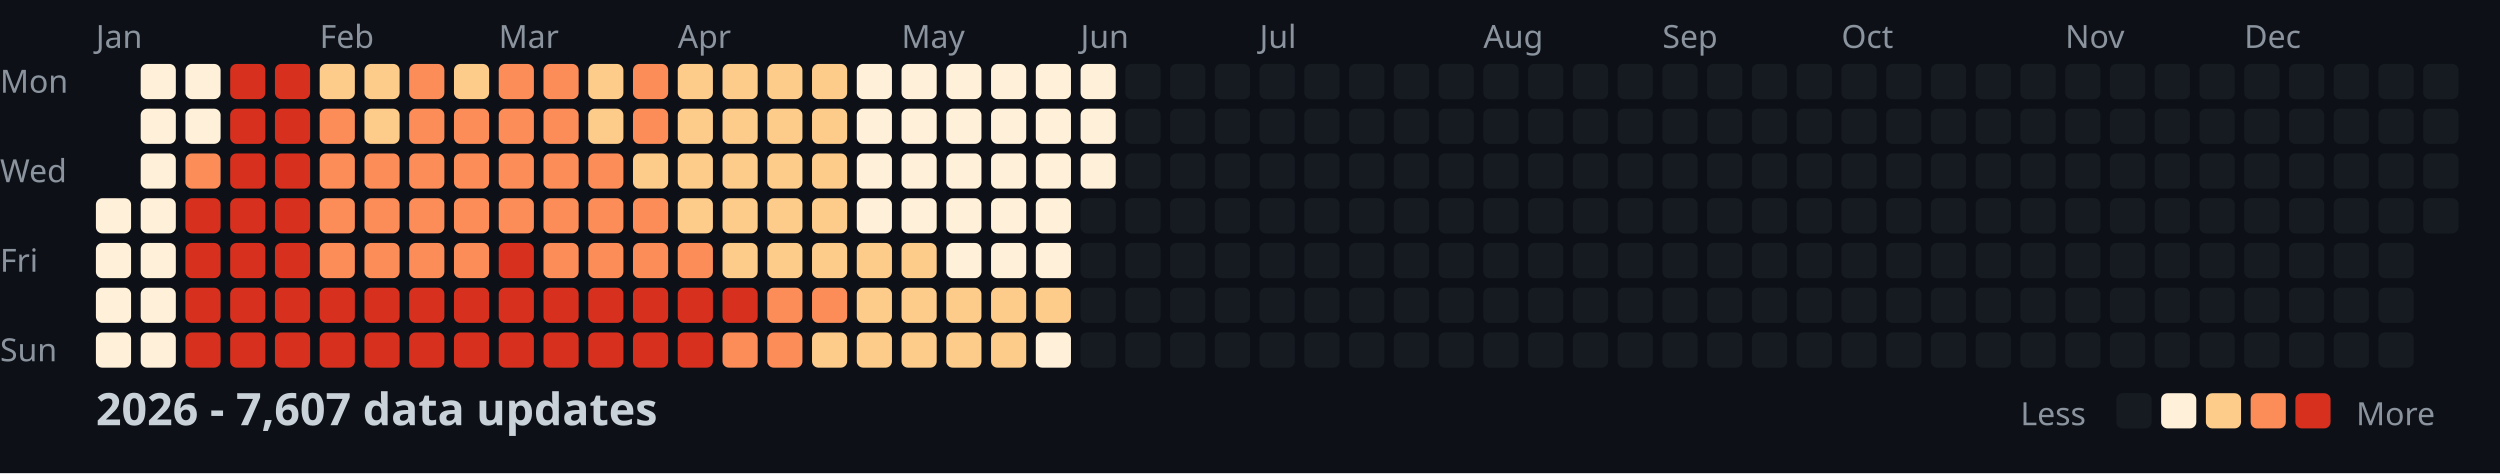
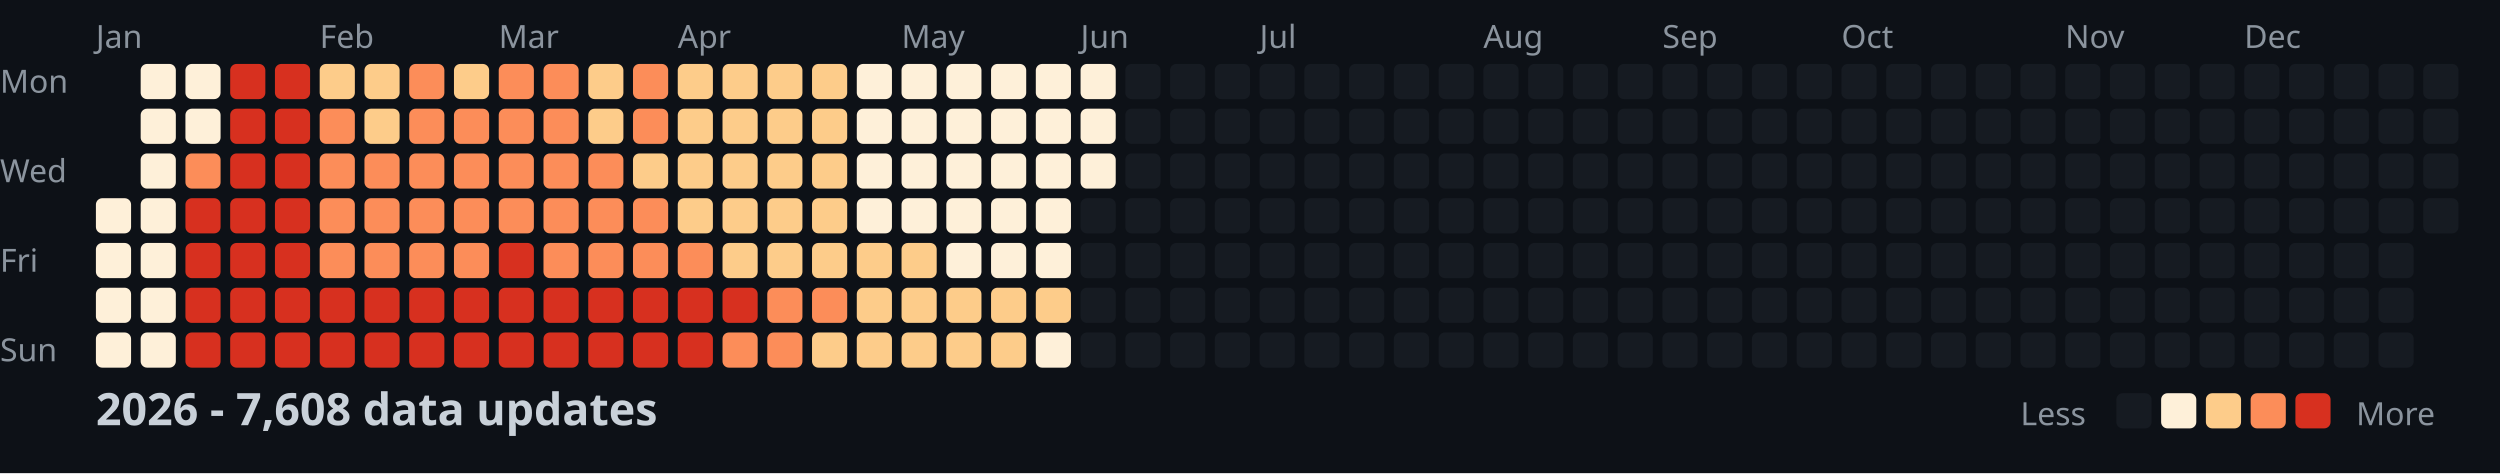
<svg xmlns="http://www.w3.org/2000/svg" width="782" height="148">
  <style>
    .month { font: 10px sans-serif; fill: #8b949e; }
    .day { font: 10px sans-serif; fill: #8b949e; }
    .title { font: bold 14px sans-serif; fill: #c9d1d9; }
    .legend { font: 10px sans-serif; fill: #8b949e; }
  </style>
  <rect width="100%" height="100%" fill="#0d1117" />
  <text x="0" y="29" class="day">Mon</text>
  <text x="0" y="57" class="day">Wed</text>
  <text x="0" y="85" class="day">Fri</text>
  <text x="0" y="113" class="day">Sun</text>
  <text x="30" y="15" class="month">Jan</text>
  <text x="100" y="15" class="month">Feb</text>
  <text x="156" y="15" class="month">Mar</text>
  <text x="212" y="15" class="month">Apr</text>
  <text x="282" y="15" class="month">May</text>
  <text x="338" y="15" class="month">Jun</text>
  <text x="394" y="15" class="month">Jul</text>
  <text x="464" y="15" class="month">Aug</text>
  <text x="520" y="15" class="month">Sep</text>
  <text x="576" y="15" class="month">Oct</text>
  <text x="646" y="15" class="month">Nov</text>
  <text x="702" y="15" class="month">Dec</text>
  <rect x="30" y="62" width="11" height="11" fill="#fef0d9" rx="2" />
  <rect x="30" y="76" width="11" height="11" fill="#fef0d9" rx="2" />
  <rect x="30" y="90" width="11" height="11" fill="#fef0d9" rx="2" />
  <rect x="30" y="104" width="11" height="11" fill="#fef0d9" rx="2" />
  <rect x="44" y="20" width="11" height="11" fill="#fef0d9" rx="2" />
  <rect x="44" y="34" width="11" height="11" fill="#fef0d9" rx="2" />
  <rect x="44" y="48" width="11" height="11" fill="#fef0d9" rx="2" />
  <rect x="44" y="62" width="11" height="11" fill="#fef0d9" rx="2" />
  <rect x="44" y="76" width="11" height="11" fill="#fef0d9" rx="2" />
  <rect x="44" y="90" width="11" height="11" fill="#fef0d9" rx="2" />
  <rect x="44" y="104" width="11" height="11" fill="#fef0d9" rx="2" />
  <rect x="58" y="20" width="11" height="11" fill="#fef0d9" rx="2" />
  <rect x="58" y="34" width="11" height="11" fill="#fef0d9" rx="2" />
  <rect x="58" y="48" width="11" height="11" fill="#fc8d59" rx="2" />
  <rect x="58" y="62" width="11" height="11" fill="#d7301f" rx="2" />
  <rect x="58" y="76" width="11" height="11" fill="#d7301f" rx="2" />
  <rect x="58" y="90" width="11" height="11" fill="#d7301f" rx="2" />
  <rect x="58" y="104" width="11" height="11" fill="#d7301f" rx="2" />
  <rect x="72" y="20" width="11" height="11" fill="#d7301f" rx="2" />
  <rect x="72" y="34" width="11" height="11" fill="#d7301f" rx="2" />
  <rect x="72" y="48" width="11" height="11" fill="#d7301f" rx="2" />
  <rect x="72" y="62" width="11" height="11" fill="#d7301f" rx="2" />
  <rect x="72" y="76" width="11" height="11" fill="#d7301f" rx="2" />
  <rect x="72" y="90" width="11" height="11" fill="#d7301f" rx="2" />
  <rect x="72" y="104" width="11" height="11" fill="#d7301f" rx="2" />
  <rect x="86" y="20" width="11" height="11" fill="#d7301f" rx="2" />
  <rect x="86" y="34" width="11" height="11" fill="#d7301f" rx="2" />
  <rect x="86" y="48" width="11" height="11" fill="#d7301f" rx="2" />
  <rect x="86" y="62" width="11" height="11" fill="#d7301f" rx="2" />
  <rect x="86" y="76" width="11" height="11" fill="#d7301f" rx="2" />
  <rect x="86" y="90" width="11" height="11" fill="#d7301f" rx="2" />
  <rect x="86" y="104" width="11" height="11" fill="#d7301f" rx="2" />
  <rect x="100" y="20" width="11" height="11" fill="#fdcc8a" rx="2" />
  <rect x="100" y="34" width="11" height="11" fill="#fc8d59" rx="2" />
  <rect x="100" y="48" width="11" height="11" fill="#fc8d59" rx="2" />
  <rect x="100" y="62" width="11" height="11" fill="#fc8d59" rx="2" />
  <rect x="100" y="76" width="11" height="11" fill="#fc8d59" rx="2" />
  <rect x="100" y="90" width="11" height="11" fill="#d7301f" rx="2" />
  <rect x="100" y="104" width="11" height="11" fill="#d7301f" rx="2" />
  <rect x="114" y="20" width="11" height="11" fill="#fdcc8a" rx="2" />
  <rect x="114" y="34" width="11" height="11" fill="#fdcc8a" rx="2" />
  <rect x="114" y="48" width="11" height="11" fill="#fc8d59" rx="2" />
  <rect x="114" y="62" width="11" height="11" fill="#fc8d59" rx="2" />
  <rect x="114" y="76" width="11" height="11" fill="#fc8d59" rx="2" />
  <rect x="114" y="90" width="11" height="11" fill="#d7301f" rx="2" />
  <rect x="114" y="104" width="11" height="11" fill="#d7301f" rx="2" />
  <rect x="128" y="20" width="11" height="11" fill="#fc8d59" rx="2" />
  <rect x="128" y="34" width="11" height="11" fill="#fc8d59" rx="2" />
  <rect x="128" y="48" width="11" height="11" fill="#fc8d59" rx="2" />
  <rect x="128" y="62" width="11" height="11" fill="#fc8d59" rx="2" />
  <rect x="128" y="76" width="11" height="11" fill="#fc8d59" rx="2" />
  <rect x="128" y="90" width="11" height="11" fill="#d7301f" rx="2" />
  <rect x="128" y="104" width="11" height="11" fill="#d7301f" rx="2" />
  <rect x="142" y="20" width="11" height="11" fill="#fdcc8a" rx="2" />
  <rect x="142" y="34" width="11" height="11" fill="#fc8d59" rx="2" />
  <rect x="142" y="48" width="11" height="11" fill="#fc8d59" rx="2" />
  <rect x="142" y="62" width="11" height="11" fill="#fc8d59" rx="2" />
  <rect x="142" y="76" width="11" height="11" fill="#fc8d59" rx="2" />
  <rect x="142" y="90" width="11" height="11" fill="#d7301f" rx="2" />
  <rect x="142" y="104" width="11" height="11" fill="#d7301f" rx="2" />
  <rect x="156" y="20" width="11" height="11" fill="#fc8d59" rx="2" />
  <rect x="156" y="34" width="11" height="11" fill="#fc8d59" rx="2" />
  <rect x="156" y="48" width="11" height="11" fill="#fc8d59" rx="2" />
  <rect x="156" y="62" width="11" height="11" fill="#fc8d59" rx="2" />
  <rect x="156" y="76" width="11" height="11" fill="#d7301f" rx="2" />
  <rect x="156" y="90" width="11" height="11" fill="#d7301f" rx="2" />
  <rect x="156" y="104" width="11" height="11" fill="#d7301f" rx="2" />
  <rect x="170" y="20" width="11" height="11" fill="#fc8d59" rx="2" />
  <rect x="170" y="34" width="11" height="11" fill="#fc8d59" rx="2" />
  <rect x="170" y="48" width="11" height="11" fill="#fc8d59" rx="2" />
  <rect x="170" y="62" width="11" height="11" fill="#fc8d59" rx="2" />
  <rect x="170" y="76" width="11" height="11" fill="#fc8d59" rx="2" />
  <rect x="170" y="90" width="11" height="11" fill="#d7301f" rx="2" />
  <rect x="170" y="104" width="11" height="11" fill="#d7301f" rx="2" />
  <rect x="184" y="20" width="11" height="11" fill="#fdcc8a" rx="2" />
  <rect x="184" y="34" width="11" height="11" fill="#fdcc8a" rx="2" />
  <rect x="184" y="48" width="11" height="11" fill="#fc8d59" rx="2" />
  <rect x="184" y="62" width="11" height="11" fill="#fc8d59" rx="2" />
  <rect x="184" y="76" width="11" height="11" fill="#fc8d59" rx="2" />
  <rect x="184" y="90" width="11" height="11" fill="#d7301f" rx="2" />
  <rect x="184" y="104" width="11" height="11" fill="#d7301f" rx="2" />
  <rect x="198" y="20" width="11" height="11" fill="#fc8d59" rx="2" />
  <rect x="198" y="34" width="11" height="11" fill="#fc8d59" rx="2" />
  <rect x="198" y="48" width="11" height="11" fill="#fdcc8a" rx="2" />
  <rect x="198" y="62" width="11" height="11" fill="#fc8d59" rx="2" />
  <rect x="198" y="76" width="11" height="11" fill="#fc8d59" rx="2" />
  <rect x="198" y="90" width="11" height="11" fill="#d7301f" rx="2" />
  <rect x="198" y="104" width="11" height="11" fill="#d7301f" rx="2" />
  <rect x="212" y="20" width="11" height="11" fill="#fdcc8a" rx="2" />
  <rect x="212" y="34" width="11" height="11" fill="#fdcc8a" rx="2" />
  <rect x="212" y="48" width="11" height="11" fill="#fdcc8a" rx="2" />
  <rect x="212" y="62" width="11" height="11" fill="#fdcc8a" rx="2" />
  <rect x="212" y="76" width="11" height="11" fill="#fc8d59" rx="2" />
  <rect x="212" y="90" width="11" height="11" fill="#d7301f" rx="2" />
  <rect x="212" y="104" width="11" height="11" fill="#d7301f" rx="2" />
  <rect x="226" y="20" width="11" height="11" fill="#fdcc8a" rx="2" />
  <rect x="226" y="34" width="11" height="11" fill="#fdcc8a" rx="2" />
  <rect x="226" y="48" width="11" height="11" fill="#fdcc8a" rx="2" />
  <rect x="226" y="62" width="11" height="11" fill="#fdcc8a" rx="2" />
  <rect x="226" y="76" width="11" height="11" fill="#fdcc8a" rx="2" />
  <rect x="226" y="90" width="11" height="11" fill="#d7301f" rx="2" />
  <rect x="226" y="104" width="11" height="11" fill="#fc8d59" rx="2" />
  <rect x="240" y="20" width="11" height="11" fill="#fdcc8a" rx="2" />
  <rect x="240" y="34" width="11" height="11" fill="#fdcc8a" rx="2" />
  <rect x="240" y="48" width="11" height="11" fill="#fdcc8a" rx="2" />
  <rect x="240" y="62" width="11" height="11" fill="#fdcc8a" rx="2" />
  <rect x="240" y="76" width="11" height="11" fill="#fdcc8a" rx="2" />
  <rect x="240" y="90" width="11" height="11" fill="#fc8d59" rx="2" />
  <rect x="240" y="104" width="11" height="11" fill="#fc8d59" rx="2" />
  <rect x="254" y="20" width="11" height="11" fill="#fdcc8a" rx="2" />
  <rect x="254" y="34" width="11" height="11" fill="#fdcc8a" rx="2" />
  <rect x="254" y="48" width="11" height="11" fill="#fdcc8a" rx="2" />
  <rect x="254" y="62" width="11" height="11" fill="#fdcc8a" rx="2" />
  <rect x="254" y="76" width="11" height="11" fill="#fdcc8a" rx="2" />
  <rect x="254" y="90" width="11" height="11" fill="#fc8d59" rx="2" />
  <rect x="254" y="104" width="11" height="11" fill="#fdcc8a" rx="2" />
  <rect x="268" y="20" width="11" height="11" fill="#fef0d9" rx="2" />
  <rect x="268" y="34" width="11" height="11" fill="#fef0d9" rx="2" />
  <rect x="268" y="48" width="11" height="11" fill="#fef0d9" rx="2" />
  <rect x="268" y="62" width="11" height="11" fill="#fef0d9" rx="2" />
  <rect x="268" y="76" width="11" height="11" fill="#fdcc8a" rx="2" />
  <rect x="268" y="90" width="11" height="11" fill="#fdcc8a" rx="2" />
  <rect x="268" y="104" width="11" height="11" fill="#fdcc8a" rx="2" />
  <rect x="282" y="20" width="11" height="11" fill="#fef0d9" rx="2" />
  <rect x="282" y="34" width="11" height="11" fill="#fef0d9" rx="2" />
  <rect x="282" y="48" width="11" height="11" fill="#fef0d9" rx="2" />
  <rect x="282" y="62" width="11" height="11" fill="#fef0d9" rx="2" />
  <rect x="282" y="76" width="11" height="11" fill="#fdcc8a" rx="2" />
  <rect x="282" y="90" width="11" height="11" fill="#fdcc8a" rx="2" />
  <rect x="282" y="104" width="11" height="11" fill="#fdcc8a" rx="2" />
  <rect x="296" y="20" width="11" height="11" fill="#fef0d9" rx="2" />
  <rect x="296" y="34" width="11" height="11" fill="#fef0d9" rx="2" />
  <rect x="296" y="48" width="11" height="11" fill="#fef0d9" rx="2" />
  <rect x="296" y="62" width="11" height="11" fill="#fef0d9" rx="2" />
  <rect x="296" y="76" width="11" height="11" fill="#fef0d9" rx="2" />
  <rect x="296" y="90" width="11" height="11" fill="#fdcc8a" rx="2" />
  <rect x="296" y="104" width="11" height="11" fill="#fdcc8a" rx="2" />
  <rect x="310" y="20" width="11" height="11" fill="#fef0d9" rx="2" />
  <rect x="310" y="34" width="11" height="11" fill="#fef0d9" rx="2" />
  <rect x="310" y="48" width="11" height="11" fill="#fef0d9" rx="2" />
  <rect x="310" y="62" width="11" height="11" fill="#fef0d9" rx="2" />
  <rect x="310" y="76" width="11" height="11" fill="#fef0d9" rx="2" />
  <rect x="310" y="90" width="11" height="11" fill="#fdcc8a" rx="2" />
  <rect x="310" y="104" width="11" height="11" fill="#fdcc8a" rx="2" />
  <rect x="324" y="20" width="11" height="11" fill="#fef0d9" rx="2" />
  <rect x="324" y="34" width="11" height="11" fill="#fef0d9" rx="2" />
  <rect x="324" y="48" width="11" height="11" fill="#fef0d9" rx="2" />
  <rect x="324" y="62" width="11" height="11" fill="#fef0d9" rx="2" />
  <rect x="324" y="76" width="11" height="11" fill="#fef0d9" rx="2" />
  <rect x="324" y="90" width="11" height="11" fill="#fdcc8a" rx="2" />
  <rect x="324" y="104" width="11" height="11" fill="#fef0d9" rx="2" />
  <rect x="338" y="20" width="11" height="11" fill="#fef0d9" rx="2" />
  <rect x="338" y="34" width="11" height="11" fill="#fef0d9" rx="2" />
  <rect x="338" y="48" width="11" height="11" fill="#fef0d9" rx="2" />
  <rect x="338" y="62" width="11" height="11" fill="#161b22" rx="2" />
  <rect x="338" y="76" width="11" height="11" fill="#161b22" rx="2" />
  <rect x="338" y="90" width="11" height="11" fill="#161b22" rx="2" />
  <rect x="338" y="104" width="11" height="11" fill="#161b22" rx="2" />
  <rect x="352" y="20" width="11" height="11" fill="#161b22" rx="2" />
  <rect x="352" y="34" width="11" height="11" fill="#161b22" rx="2" />
  <rect x="352" y="48" width="11" height="11" fill="#161b22" rx="2" />
  <rect x="352" y="62" width="11" height="11" fill="#161b22" rx="2" />
  <rect x="352" y="76" width="11" height="11" fill="#161b22" rx="2" />
  <rect x="352" y="90" width="11" height="11" fill="#161b22" rx="2" />
  <rect x="352" y="104" width="11" height="11" fill="#161b22" rx="2" />
  <rect x="366" y="20" width="11" height="11" fill="#161b22" rx="2" />
  <rect x="366" y="34" width="11" height="11" fill="#161b22" rx="2" />
  <rect x="366" y="48" width="11" height="11" fill="#161b22" rx="2" />
  <rect x="366" y="62" width="11" height="11" fill="#161b22" rx="2" />
  <rect x="366" y="76" width="11" height="11" fill="#161b22" rx="2" />
  <rect x="366" y="90" width="11" height="11" fill="#161b22" rx="2" />
  <rect x="366" y="104" width="11" height="11" fill="#161b22" rx="2" />
  <rect x="380" y="20" width="11" height="11" fill="#161b22" rx="2" />
  <rect x="380" y="34" width="11" height="11" fill="#161b22" rx="2" />
  <rect x="380" y="48" width="11" height="11" fill="#161b22" rx="2" />
  <rect x="380" y="62" width="11" height="11" fill="#161b22" rx="2" />
  <rect x="380" y="76" width="11" height="11" fill="#161b22" rx="2" />
  <rect x="380" y="90" width="11" height="11" fill="#161b22" rx="2" />
  <rect x="380" y="104" width="11" height="11" fill="#161b22" rx="2" />
  <rect x="394" y="20" width="11" height="11" fill="#161b22" rx="2" />
  <rect x="394" y="34" width="11" height="11" fill="#161b22" rx="2" />
  <rect x="394" y="48" width="11" height="11" fill="#161b22" rx="2" />
  <rect x="394" y="62" width="11" height="11" fill="#161b22" rx="2" />
  <rect x="394" y="76" width="11" height="11" fill="#161b22" rx="2" />
  <rect x="394" y="90" width="11" height="11" fill="#161b22" rx="2" />
  <rect x="394" y="104" width="11" height="11" fill="#161b22" rx="2" />
  <rect x="408" y="20" width="11" height="11" fill="#161b22" rx="2" />
  <rect x="408" y="34" width="11" height="11" fill="#161b22" rx="2" />
  <rect x="408" y="48" width="11" height="11" fill="#161b22" rx="2" />
  <rect x="408" y="62" width="11" height="11" fill="#161b22" rx="2" />
  <rect x="408" y="76" width="11" height="11" fill="#161b22" rx="2" />
  <rect x="408" y="90" width="11" height="11" fill="#161b22" rx="2" />
  <rect x="408" y="104" width="11" height="11" fill="#161b22" rx="2" />
  <rect x="422" y="20" width="11" height="11" fill="#161b22" rx="2" />
  <rect x="422" y="34" width="11" height="11" fill="#161b22" rx="2" />
  <rect x="422" y="48" width="11" height="11" fill="#161b22" rx="2" />
  <rect x="422" y="62" width="11" height="11" fill="#161b22" rx="2" />
  <rect x="422" y="76" width="11" height="11" fill="#161b22" rx="2" />
  <rect x="422" y="90" width="11" height="11" fill="#161b22" rx="2" />
  <rect x="422" y="104" width="11" height="11" fill="#161b22" rx="2" />
  <rect x="436" y="20" width="11" height="11" fill="#161b22" rx="2" />
  <rect x="436" y="34" width="11" height="11" fill="#161b22" rx="2" />
  <rect x="436" y="48" width="11" height="11" fill="#161b22" rx="2" />
  <rect x="436" y="62" width="11" height="11" fill="#161b22" rx="2" />
  <rect x="436" y="76" width="11" height="11" fill="#161b22" rx="2" />
  <rect x="436" y="90" width="11" height="11" fill="#161b22" rx="2" />
  <rect x="436" y="104" width="11" height="11" fill="#161b22" rx="2" />
  <rect x="450" y="20" width="11" height="11" fill="#161b22" rx="2" />
  <rect x="450" y="34" width="11" height="11" fill="#161b22" rx="2" />
  <rect x="450" y="48" width="11" height="11" fill="#161b22" rx="2" />
  <rect x="450" y="62" width="11" height="11" fill="#161b22" rx="2" />
  <rect x="450" y="76" width="11" height="11" fill="#161b22" rx="2" />
  <rect x="450" y="90" width="11" height="11" fill="#161b22" rx="2" />
  <rect x="450" y="104" width="11" height="11" fill="#161b22" rx="2" />
  <rect x="464" y="20" width="11" height="11" fill="#161b22" rx="2" />
  <rect x="464" y="34" width="11" height="11" fill="#161b22" rx="2" />
  <rect x="464" y="48" width="11" height="11" fill="#161b22" rx="2" />
  <rect x="464" y="62" width="11" height="11" fill="#161b22" rx="2" />
  <rect x="464" y="76" width="11" height="11" fill="#161b22" rx="2" />
  <rect x="464" y="90" width="11" height="11" fill="#161b22" rx="2" />
  <rect x="464" y="104" width="11" height="11" fill="#161b22" rx="2" />
  <rect x="478" y="20" width="11" height="11" fill="#161b22" rx="2" />
  <rect x="478" y="34" width="11" height="11" fill="#161b22" rx="2" />
  <rect x="478" y="48" width="11" height="11" fill="#161b22" rx="2" />
  <rect x="478" y="62" width="11" height="11" fill="#161b22" rx="2" />
  <rect x="478" y="76" width="11" height="11" fill="#161b22" rx="2" />
  <rect x="478" y="90" width="11" height="11" fill="#161b22" rx="2" />
  <rect x="478" y="104" width="11" height="11" fill="#161b22" rx="2" />
  <rect x="492" y="20" width="11" height="11" fill="#161b22" rx="2" />
  <rect x="492" y="34" width="11" height="11" fill="#161b22" rx="2" />
  <rect x="492" y="48" width="11" height="11" fill="#161b22" rx="2" />
  <rect x="492" y="62" width="11" height="11" fill="#161b22" rx="2" />
  <rect x="492" y="76" width="11" height="11" fill="#161b22" rx="2" />
  <rect x="492" y="90" width="11" height="11" fill="#161b22" rx="2" />
  <rect x="492" y="104" width="11" height="11" fill="#161b22" rx="2" />
  <rect x="506" y="20" width="11" height="11" fill="#161b22" rx="2" />
  <rect x="506" y="34" width="11" height="11" fill="#161b22" rx="2" />
  <rect x="506" y="48" width="11" height="11" fill="#161b22" rx="2" />
  <rect x="506" y="62" width="11" height="11" fill="#161b22" rx="2" />
  <rect x="506" y="76" width="11" height="11" fill="#161b22" rx="2" />
  <rect x="506" y="90" width="11" height="11" fill="#161b22" rx="2" />
  <rect x="506" y="104" width="11" height="11" fill="#161b22" rx="2" />
  <rect x="520" y="20" width="11" height="11" fill="#161b22" rx="2" />
  <rect x="520" y="34" width="11" height="11" fill="#161b22" rx="2" />
  <rect x="520" y="48" width="11" height="11" fill="#161b22" rx="2" />
  <rect x="520" y="62" width="11" height="11" fill="#161b22" rx="2" />
  <rect x="520" y="76" width="11" height="11" fill="#161b22" rx="2" />
  <rect x="520" y="90" width="11" height="11" fill="#161b22" rx="2" />
  <rect x="520" y="104" width="11" height="11" fill="#161b22" rx="2" />
  <rect x="534" y="20" width="11" height="11" fill="#161b22" rx="2" />
  <rect x="534" y="34" width="11" height="11" fill="#161b22" rx="2" />
  <rect x="534" y="48" width="11" height="11" fill="#161b22" rx="2" />
  <rect x="534" y="62" width="11" height="11" fill="#161b22" rx="2" />
  <rect x="534" y="76" width="11" height="11" fill="#161b22" rx="2" />
  <rect x="534" y="90" width="11" height="11" fill="#161b22" rx="2" />
  <rect x="534" y="104" width="11" height="11" fill="#161b22" rx="2" />
  <rect x="548" y="20" width="11" height="11" fill="#161b22" rx="2" />
  <rect x="548" y="34" width="11" height="11" fill="#161b22" rx="2" />
  <rect x="548" y="48" width="11" height="11" fill="#161b22" rx="2" />
  <rect x="548" y="62" width="11" height="11" fill="#161b22" rx="2" />
  <rect x="548" y="76" width="11" height="11" fill="#161b22" rx="2" />
  <rect x="548" y="90" width="11" height="11" fill="#161b22" rx="2" />
  <rect x="548" y="104" width="11" height="11" fill="#161b22" rx="2" />
  <rect x="562" y="20" width="11" height="11" fill="#161b22" rx="2" />
  <rect x="562" y="34" width="11" height="11" fill="#161b22" rx="2" />
  <rect x="562" y="48" width="11" height="11" fill="#161b22" rx="2" />
  <rect x="562" y="62" width="11" height="11" fill="#161b22" rx="2" />
  <rect x="562" y="76" width="11" height="11" fill="#161b22" rx="2" />
  <rect x="562" y="90" width="11" height="11" fill="#161b22" rx="2" />
  <rect x="562" y="104" width="11" height="11" fill="#161b22" rx="2" />
  <rect x="576" y="20" width="11" height="11" fill="#161b22" rx="2" />
  <rect x="576" y="34" width="11" height="11" fill="#161b22" rx="2" />
  <rect x="576" y="48" width="11" height="11" fill="#161b22" rx="2" />
  <rect x="576" y="62" width="11" height="11" fill="#161b22" rx="2" />
  <rect x="576" y="76" width="11" height="11" fill="#161b22" rx="2" />
  <rect x="576" y="90" width="11" height="11" fill="#161b22" rx="2" />
  <rect x="576" y="104" width="11" height="11" fill="#161b22" rx="2" />
  <rect x="590" y="20" width="11" height="11" fill="#161b22" rx="2" />
  <rect x="590" y="34" width="11" height="11" fill="#161b22" rx="2" />
  <rect x="590" y="48" width="11" height="11" fill="#161b22" rx="2" />
  <rect x="590" y="62" width="11" height="11" fill="#161b22" rx="2" />
  <rect x="590" y="76" width="11" height="11" fill="#161b22" rx="2" />
  <rect x="590" y="90" width="11" height="11" fill="#161b22" rx="2" />
  <rect x="590" y="104" width="11" height="11" fill="#161b22" rx="2" />
  <rect x="604" y="20" width="11" height="11" fill="#161b22" rx="2" />
  <rect x="604" y="34" width="11" height="11" fill="#161b22" rx="2" />
  <rect x="604" y="48" width="11" height="11" fill="#161b22" rx="2" />
  <rect x="604" y="62" width="11" height="11" fill="#161b22" rx="2" />
  <rect x="604" y="76" width="11" height="11" fill="#161b22" rx="2" />
  <rect x="604" y="90" width="11" height="11" fill="#161b22" rx="2" />
  <rect x="604" y="104" width="11" height="11" fill="#161b22" rx="2" />
  <rect x="618" y="20" width="11" height="11" fill="#161b22" rx="2" />
  <rect x="618" y="34" width="11" height="11" fill="#161b22" rx="2" />
  <rect x="618" y="48" width="11" height="11" fill="#161b22" rx="2" />
  <rect x="618" y="62" width="11" height="11" fill="#161b22" rx="2" />
  <rect x="618" y="76" width="11" height="11" fill="#161b22" rx="2" />
  <rect x="618" y="90" width="11" height="11" fill="#161b22" rx="2" />
  <rect x="618" y="104" width="11" height="11" fill="#161b22" rx="2" />
  <rect x="632" y="20" width="11" height="11" fill="#161b22" rx="2" />
  <rect x="632" y="34" width="11" height="11" fill="#161b22" rx="2" />
  <rect x="632" y="48" width="11" height="11" fill="#161b22" rx="2" />
  <rect x="632" y="62" width="11" height="11" fill="#161b22" rx="2" />
  <rect x="632" y="76" width="11" height="11" fill="#161b22" rx="2" />
  <rect x="632" y="90" width="11" height="11" fill="#161b22" rx="2" />
  <rect x="632" y="104" width="11" height="11" fill="#161b22" rx="2" />
  <rect x="646" y="20" width="11" height="11" fill="#161b22" rx="2" />
  <rect x="646" y="34" width="11" height="11" fill="#161b22" rx="2" />
  <rect x="646" y="48" width="11" height="11" fill="#161b22" rx="2" />
  <rect x="646" y="62" width="11" height="11" fill="#161b22" rx="2" />
  <rect x="646" y="76" width="11" height="11" fill="#161b22" rx="2" />
  <rect x="646" y="90" width="11" height="11" fill="#161b22" rx="2" />
  <rect x="646" y="104" width="11" height="11" fill="#161b22" rx="2" />
  <rect x="660" y="20" width="11" height="11" fill="#161b22" rx="2" />
  <rect x="660" y="34" width="11" height="11" fill="#161b22" rx="2" />
  <rect x="660" y="48" width="11" height="11" fill="#161b22" rx="2" />
  <rect x="660" y="62" width="11" height="11" fill="#161b22" rx="2" />
  <rect x="660" y="76" width="11" height="11" fill="#161b22" rx="2" />
  <rect x="660" y="90" width="11" height="11" fill="#161b22" rx="2" />
  <rect x="660" y="104" width="11" height="11" fill="#161b22" rx="2" />
  <rect x="674" y="20" width="11" height="11" fill="#161b22" rx="2" />
  <rect x="674" y="34" width="11" height="11" fill="#161b22" rx="2" />
  <rect x="674" y="48" width="11" height="11" fill="#161b22" rx="2" />
  <rect x="674" y="62" width="11" height="11" fill="#161b22" rx="2" />
  <rect x="674" y="76" width="11" height="11" fill="#161b22" rx="2" />
  <rect x="674" y="90" width="11" height="11" fill="#161b22" rx="2" />
  <rect x="674" y="104" width="11" height="11" fill="#161b22" rx="2" />
  <rect x="688" y="20" width="11" height="11" fill="#161b22" rx="2" />
  <rect x="688" y="34" width="11" height="11" fill="#161b22" rx="2" />
  <rect x="688" y="48" width="11" height="11" fill="#161b22" rx="2" />
  <rect x="688" y="62" width="11" height="11" fill="#161b22" rx="2" />
  <rect x="688" y="76" width="11" height="11" fill="#161b22" rx="2" />
  <rect x="688" y="90" width="11" height="11" fill="#161b22" rx="2" />
  <rect x="688" y="104" width="11" height="11" fill="#161b22" rx="2" />
  <rect x="702" y="20" width="11" height="11" fill="#161b22" rx="2" />
  <rect x="702" y="34" width="11" height="11" fill="#161b22" rx="2" />
  <rect x="702" y="48" width="11" height="11" fill="#161b22" rx="2" />
  <rect x="702" y="62" width="11" height="11" fill="#161b22" rx="2" />
  <rect x="702" y="76" width="11" height="11" fill="#161b22" rx="2" />
  <rect x="702" y="90" width="11" height="11" fill="#161b22" rx="2" />
  <rect x="702" y="104" width="11" height="11" fill="#161b22" rx="2" />
  <rect x="716" y="20" width="11" height="11" fill="#161b22" rx="2" />
  <rect x="716" y="34" width="11" height="11" fill="#161b22" rx="2" />
  <rect x="716" y="48" width="11" height="11" fill="#161b22" rx="2" />
  <rect x="716" y="62" width="11" height="11" fill="#161b22" rx="2" />
  <rect x="716" y="76" width="11" height="11" fill="#161b22" rx="2" />
  <rect x="716" y="90" width="11" height="11" fill="#161b22" rx="2" />
  <rect x="716" y="104" width="11" height="11" fill="#161b22" rx="2" />
  <rect x="730" y="20" width="11" height="11" fill="#161b22" rx="2" />
  <rect x="730" y="34" width="11" height="11" fill="#161b22" rx="2" />
  <rect x="730" y="48" width="11" height="11" fill="#161b22" rx="2" />
  <rect x="730" y="62" width="11" height="11" fill="#161b22" rx="2" />
  <rect x="730" y="76" width="11" height="11" fill="#161b22" rx="2" />
  <rect x="730" y="90" width="11" height="11" fill="#161b22" rx="2" />
  <rect x="730" y="104" width="11" height="11" fill="#161b22" rx="2" />
  <rect x="744" y="20" width="11" height="11" fill="#161b22" rx="2" />
  <rect x="744" y="34" width="11" height="11" fill="#161b22" rx="2" />
  <rect x="744" y="48" width="11" height="11" fill="#161b22" rx="2" />
  <rect x="744" y="62" width="11" height="11" fill="#161b22" rx="2" />
  <rect x="744" y="76" width="11" height="11" fill="#161b22" rx="2" />
  <rect x="744" y="90" width="11" height="11" fill="#161b22" rx="2" />
  <rect x="744" y="104" width="11" height="11" fill="#161b22" rx="2" />
  <rect x="758" y="20" width="11" height="11" fill="#161b22" rx="2" />
  <rect x="758" y="34" width="11" height="11" fill="#161b22" rx="2" />
  <rect x="758" y="48" width="11" height="11" fill="#161b22" rx="2" />
  <rect x="758" y="62" width="11" height="11" fill="#161b22" rx="2" />
-   <text x="30" y="133" class="title">2026 - 7,607 data updates</text>
+   <text x="30" y="133" class="title">2026 - 7,608 data updates</text>
  <text x="632" y="133" class="legend">Less</text>
  <rect x="662" y="123" width="11" height="11" fill="#161b22" rx="2" />
  <rect x="676" y="123" width="11" height="11" fill="#fef0d9" rx="2" />
  <rect x="690" y="123" width="11" height="11" fill="#fdcc8a" rx="2" />
  <rect x="704" y="123" width="11" height="11" fill="#fc8d59" rx="2" />
  <rect x="718" y="123" width="11" height="11" fill="#d7301f" rx="2" />
  <text x="737" y="133" class="legend">More</text>
</svg>
